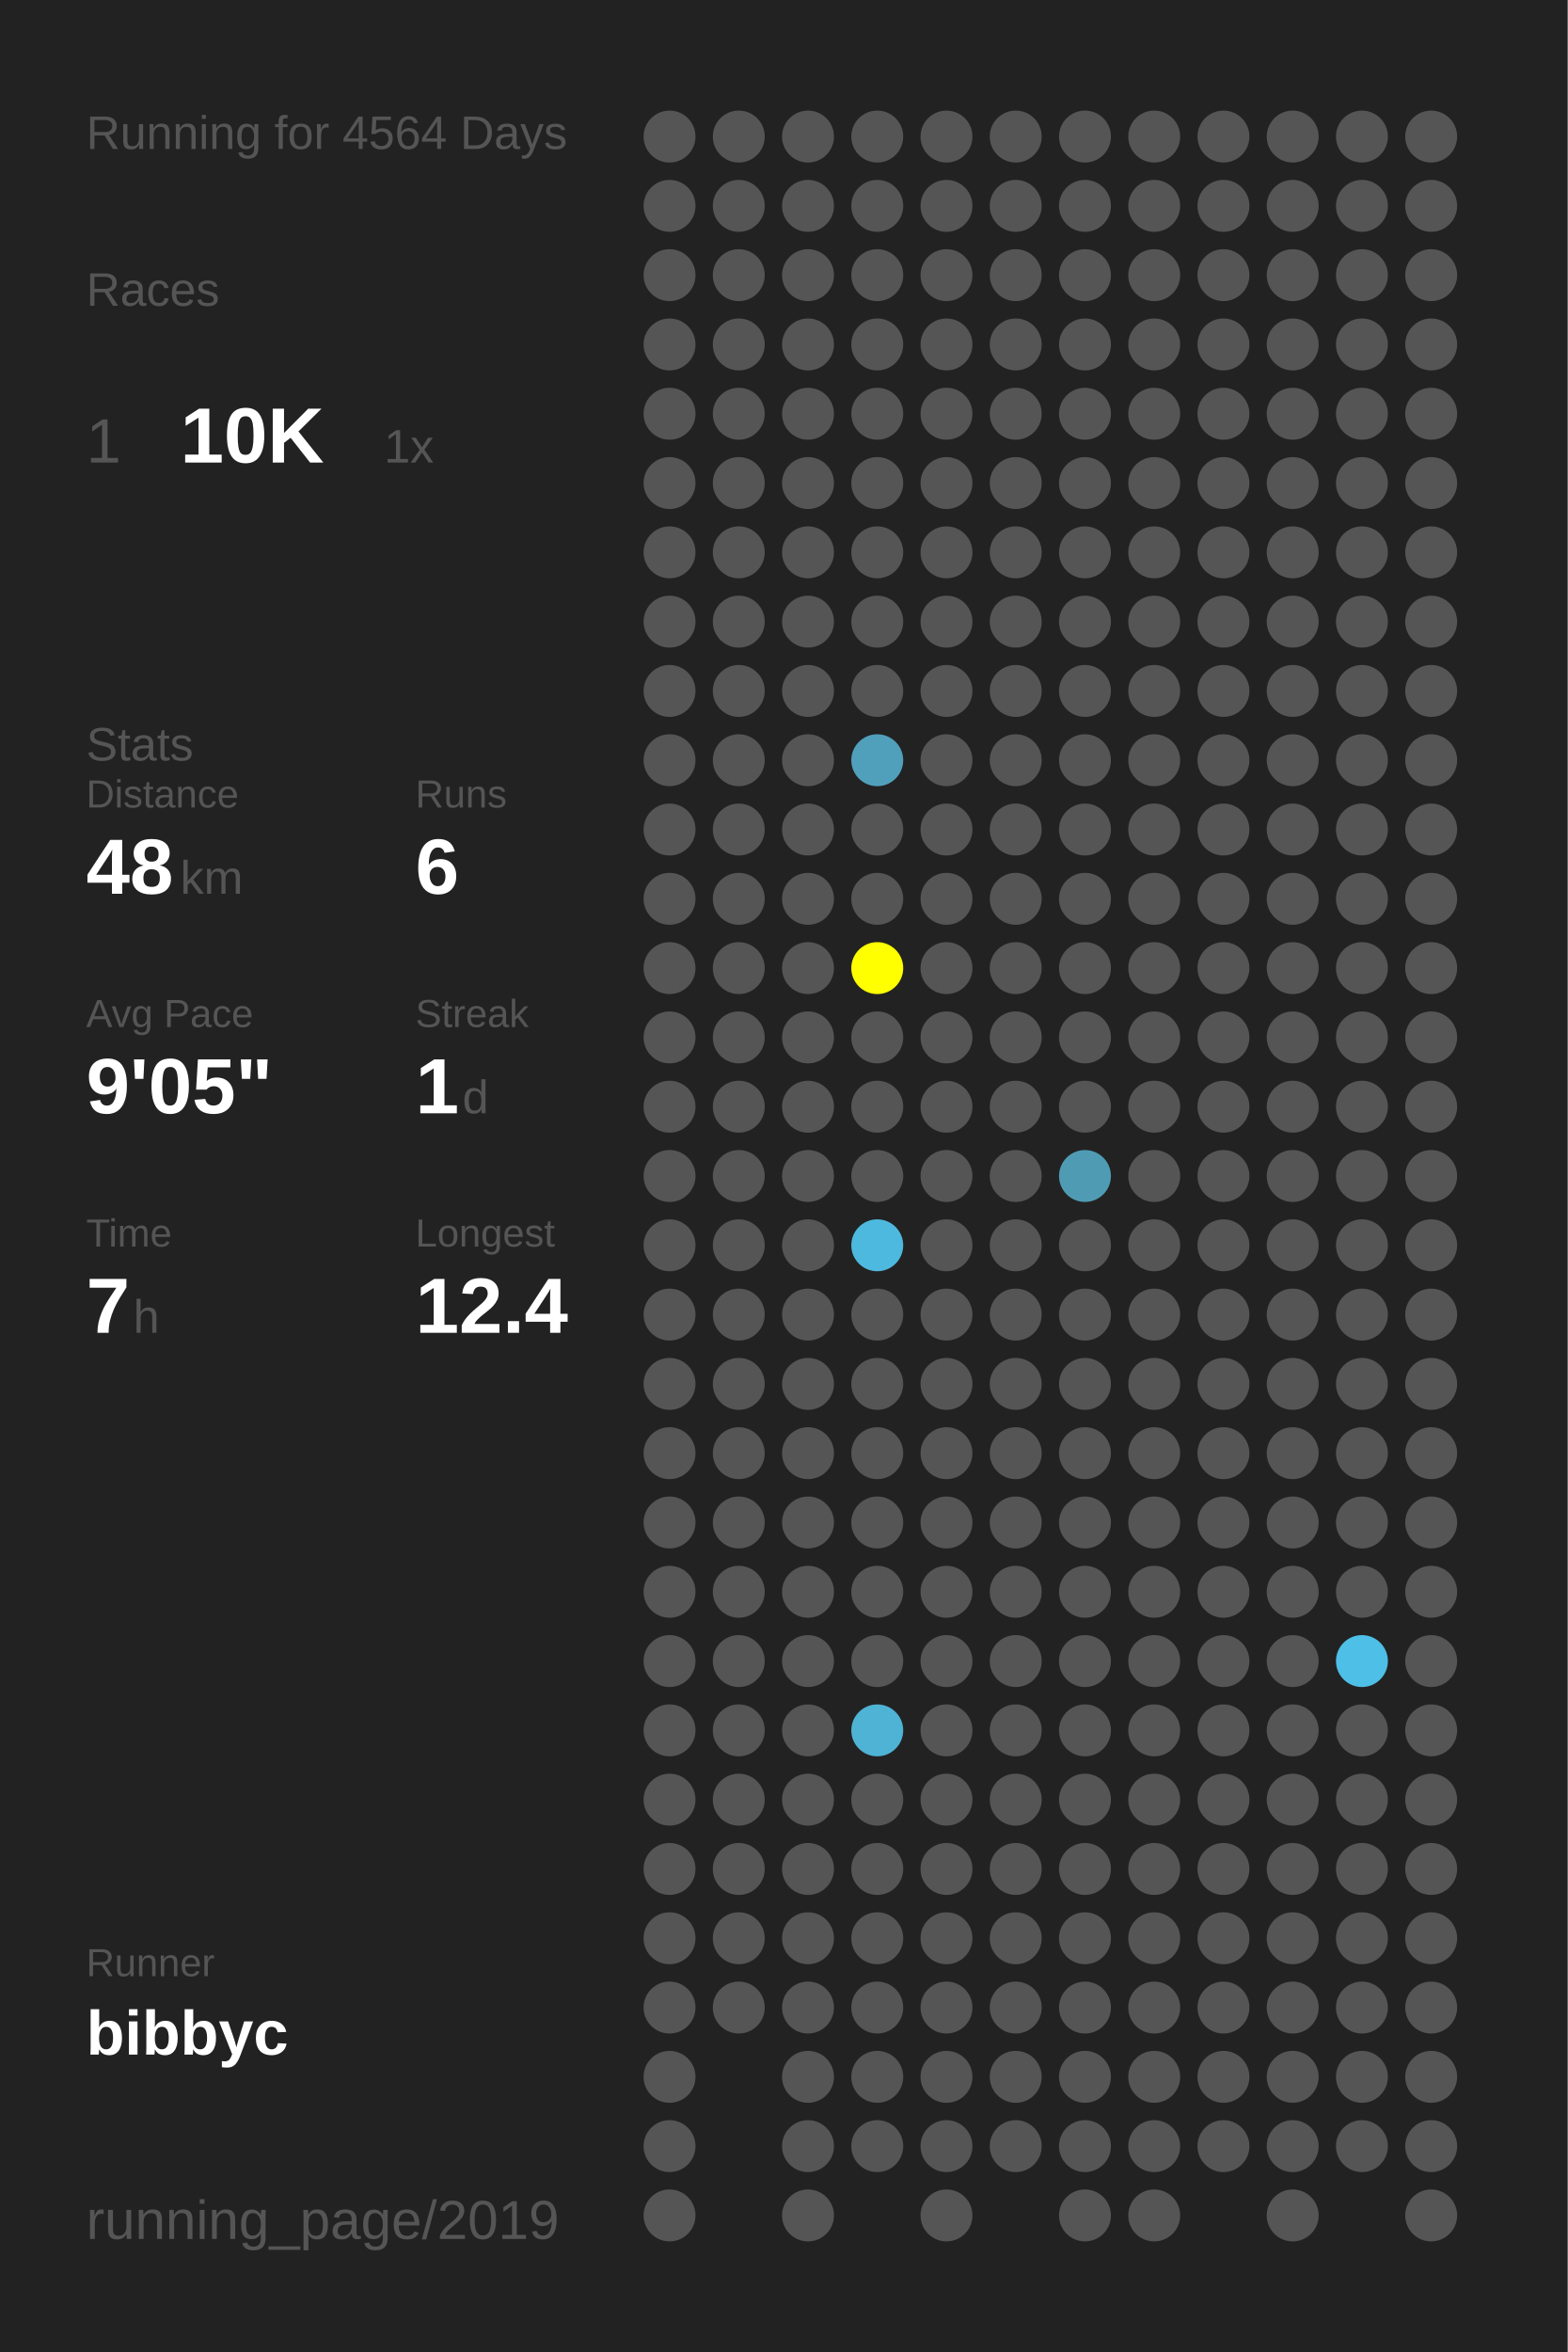
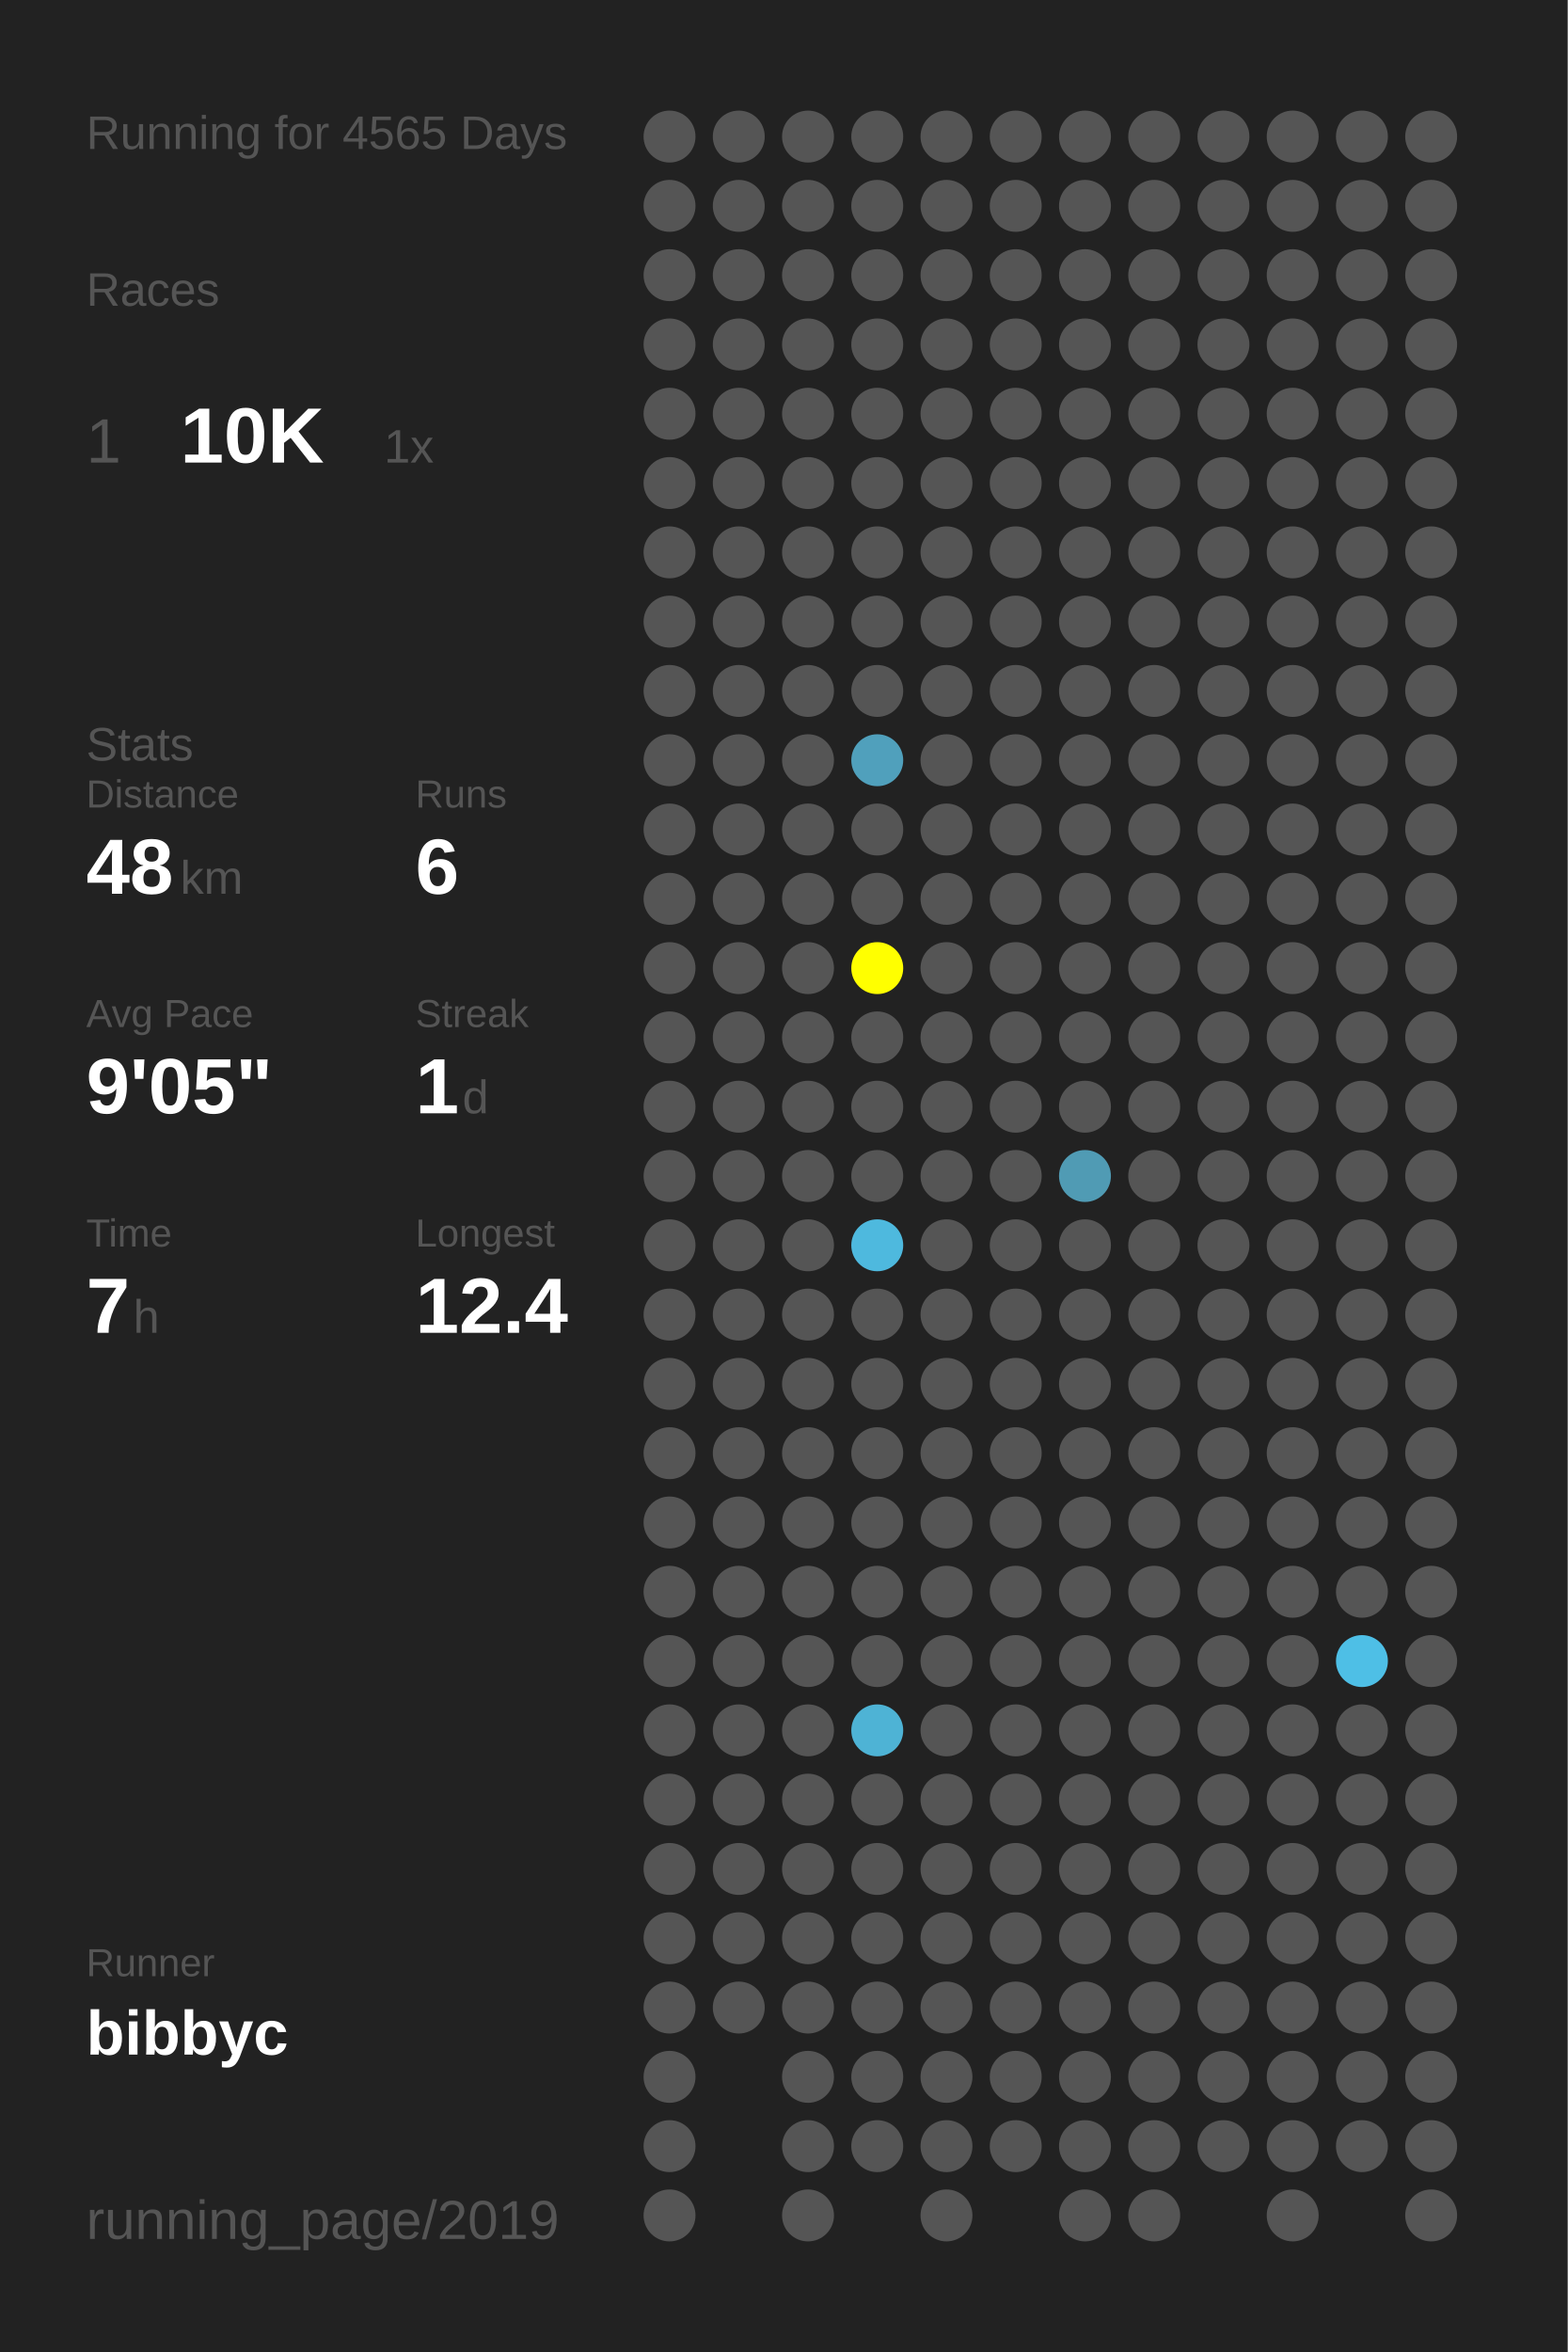
<svg xmlns="http://www.w3.org/2000/svg" baseProfile="full" height="300mm" version="1.1" viewBox="0,0,200,300" width="200mm">
  <defs />
  <rect fill="#222222" height="300" width="200" x="0" y="0" />
-   <text fill="#555555" style="font-size:6px; font-family:Arial;" x="11" y="19">Running for 4564 Days</text>
+   <text fill="#555555" style="font-size:6px; font-family:Arial;" x="11" y="19">Running for 4565 Days</text>
  <text fill="#555555" style="font-size:6px; font-family:Arial;" x="11" y="39">Races</text>
  <text fill="#555555" style="font-size:8px; font-family:Arial;" x="11" y="59">1</text>
  <text fill="#FFFFFF" style="font-size:10px; font-family:Arial; font-weight:bold;" x="23" y="59">10K</text>
  <text fill="#555555" style="font-size:6px; font-family:Arial;" x="49" y="59">1x</text>
  <text fill="#555555" style="font-size:6px; font-family:Arial;" x="11" y="97">Stats</text>
  <text fill="#555555" style="font-size:5px; font-family:Arial;" x="11" y="103">Distance</text>
  <text fill="#FFFFFF" style="font-size:10px; font-family:Arial; font-weight:bold;" x="11" y="114">48</text>
  <text fill="#555555" style="font-size:6px; font-family:Arial;" x="23" y="114">km</text>
  <text fill="#555555" style="font-size:5px; font-family:Arial;" x="53" y="103">Runs</text>
  <text fill="#FFFFFF" style="font-size:10px; font-family:Arial; font-weight:bold;" x="53" y="114">6</text>
  <text fill="#555555" style="font-size:5px; font-family:Arial;" x="11" y="131">Avg Pace</text>
  <text fill="#FFFFFF" style="font-size:10px; font-family:Arial; font-weight:bold;" x="11" y="142">9'05"</text>
  <text fill="#555555" style="font-size:5px; font-family:Arial;" x="53" y="131">Streak</text>
  <text fill="#FFFFFF" style="font-size:10px; font-family:Arial; font-weight:bold;" x="53" y="142">1</text>
  <text fill="#555555" style="font-size:6px; font-family:Arial;" x="59" y="142">d</text>
  <text fill="#555555" style="font-size:5px; font-family:Arial;" x="11" y="159">Time</text>
  <text fill="#FFFFFF" style="font-size:10px; font-family:Arial; font-weight:bold;" x="11" y="170">7</text>
  <text fill="#555555" style="font-size:6px; font-family:Arial;" x="17" y="170">h</text>
  <text fill="#555555" style="font-size:5px; font-family:Arial;" x="53" y="159">Longest</text>
  <text fill="#FFFFFF" style="font-size:10px; font-family:Arial; font-weight:bold;" x="53" y="170">12.4</text>
  <text fill="#555555" style="font-size:5px; font-family:Arial;" x="11" y="252.065">Runner</text>
  <text fill="#FFFFFF" style="font-size:8px; font-family:Arial; font-weight:bold;" x="11" y="262.065">bibbyc</text>
  <text fill="#555555" style="font-size:7px; font-family:Arial;" x="11" y="285.581">running_page/2019</text>
  <circle cx="85.417" cy="17.419" fill="#555555" r="3.312" />
  <circle cx="85.417" cy="26.258" fill="#555555" r="3.312" />
  <circle cx="85.417" cy="35.097" fill="#555555" r="3.312" />
  <circle cx="85.417" cy="43.935" fill="#555555" r="3.312" />
  <circle cx="85.417" cy="52.774" fill="#555555" r="3.312" />
  <circle cx="85.417" cy="61.613" fill="#555555" r="3.312" />
  <circle cx="85.417" cy="70.452" fill="#555555" r="3.312" />
  <circle cx="85.417" cy="79.29" fill="#555555" r="3.312" />
  <circle cx="85.417" cy="88.129" fill="#555555" r="3.312" />
  <circle cx="85.417" cy="96.968" fill="#555555" r="3.312" />
  <circle cx="85.417" cy="105.806" fill="#555555" r="3.312" />
  <circle cx="85.417" cy="114.645" fill="#555555" r="3.312" />
  <circle cx="85.417" cy="123.484" fill="#555555" r="3.312" />
  <circle cx="85.417" cy="132.323" fill="#555555" r="3.312" />
  <circle cx="85.417" cy="141.161" fill="#555555" r="3.312" />
  <circle cx="85.417" cy="150" fill="#555555" r="3.312" />
  <circle cx="85.417" cy="158.839" fill="#555555" r="3.312" />
  <circle cx="85.417" cy="167.677" fill="#555555" r="3.312" />
  <circle cx="85.417" cy="176.516" fill="#555555" r="3.312" />
  <circle cx="85.417" cy="185.355" fill="#555555" r="3.312" />
  <circle cx="85.417" cy="194.194" fill="#555555" r="3.312" />
  <circle cx="85.417" cy="203.032" fill="#555555" r="3.312" />
  <circle cx="85.417" cy="211.871" fill="#555555" r="3.312" />
  <circle cx="85.417" cy="220.71" fill="#555555" r="3.312" />
  <circle cx="85.417" cy="229.548" fill="#555555" r="3.312" />
  <circle cx="85.417" cy="238.387" fill="#555555" r="3.312" />
  <circle cx="85.417" cy="247.226" fill="#555555" r="3.312" />
  <circle cx="85.417" cy="256.065" fill="#555555" r="3.312" />
  <circle cx="85.417" cy="264.903" fill="#555555" r="3.312" />
  <circle cx="85.417" cy="273.742" fill="#555555" r="3.312" />
  <circle cx="85.417" cy="282.581" fill="#555555" r="3.312" />
  <circle cx="94.25" cy="17.419" fill="#555555" r="3.312" />
  <circle cx="94.25" cy="26.258" fill="#555555" r="3.312" />
  <circle cx="94.25" cy="35.097" fill="#555555" r="3.312" />
  <circle cx="94.25" cy="43.935" fill="#555555" r="3.312" />
  <circle cx="94.25" cy="52.774" fill="#555555" r="3.312" />
  <circle cx="94.25" cy="61.613" fill="#555555" r="3.312" />
  <circle cx="94.25" cy="70.452" fill="#555555" r="3.312" />
  <circle cx="94.25" cy="79.29" fill="#555555" r="3.312" />
  <circle cx="94.25" cy="88.129" fill="#555555" r="3.312" />
  <circle cx="94.25" cy="96.968" fill="#555555" r="3.312" />
  <circle cx="94.25" cy="105.806" fill="#555555" r="3.312" />
  <circle cx="94.25" cy="114.645" fill="#555555" r="3.312" />
  <circle cx="94.25" cy="123.484" fill="#555555" r="3.312" />
  <circle cx="94.25" cy="132.323" fill="#555555" r="3.312" />
  <circle cx="94.25" cy="141.161" fill="#555555" r="3.312" />
  <circle cx="94.25" cy="150" fill="#555555" r="3.312" />
  <circle cx="94.25" cy="158.839" fill="#555555" r="3.312" />
  <circle cx="94.25" cy="167.677" fill="#555555" r="3.312" />
  <circle cx="94.25" cy="176.516" fill="#555555" r="3.312" />
  <circle cx="94.25" cy="185.355" fill="#555555" r="3.312" />
  <circle cx="94.25" cy="194.194" fill="#555555" r="3.312" />
  <circle cx="94.25" cy="203.032" fill="#555555" r="3.312" />
  <circle cx="94.25" cy="211.871" fill="#555555" r="3.312" />
  <circle cx="94.25" cy="220.71" fill="#555555" r="3.312" />
  <circle cx="94.25" cy="229.548" fill="#555555" r="3.312" />
  <circle cx="94.25" cy="238.387" fill="#555555" r="3.312" />
  <circle cx="94.25" cy="247.226" fill="#555555" r="3.312" />
  <circle cx="94.25" cy="256.065" fill="#555555" r="3.312" />
  <circle cx="103.083" cy="17.419" fill="#555555" r="3.312" />
  <circle cx="103.083" cy="26.258" fill="#555555" r="3.312" />
  <circle cx="103.083" cy="35.097" fill="#555555" r="3.312" />
  <circle cx="103.083" cy="43.935" fill="#555555" r="3.312" />
  <circle cx="103.083" cy="52.774" fill="#555555" r="3.312" />
  <circle cx="103.083" cy="61.613" fill="#555555" r="3.312" />
  <circle cx="103.083" cy="70.452" fill="#555555" r="3.312" />
  <circle cx="103.083" cy="79.29" fill="#555555" r="3.312" />
  <circle cx="103.083" cy="88.129" fill="#555555" r="3.312" />
  <circle cx="103.083" cy="96.968" fill="#555555" r="3.312" />
  <circle cx="103.083" cy="105.806" fill="#555555" r="3.312" />
  <circle cx="103.083" cy="114.645" fill="#555555" r="3.312" />
  <circle cx="103.083" cy="123.484" fill="#555555" r="3.312" />
  <circle cx="103.083" cy="132.323" fill="#555555" r="3.312" />
  <circle cx="103.083" cy="141.161" fill="#555555" r="3.312" />
  <circle cx="103.083" cy="150" fill="#555555" r="3.312" />
  <circle cx="103.083" cy="158.839" fill="#555555" r="3.312" />
  <circle cx="103.083" cy="167.677" fill="#555555" r="3.312" />
  <circle cx="103.083" cy="176.516" fill="#555555" r="3.312" />
  <circle cx="103.083" cy="185.355" fill="#555555" r="3.312" />
  <circle cx="103.083" cy="194.194" fill="#555555" r="3.312" />
  <circle cx="103.083" cy="203.032" fill="#555555" r="3.312" />
  <circle cx="103.083" cy="211.871" fill="#555555" r="3.312" />
  <circle cx="103.083" cy="220.71" fill="#555555" r="3.312" />
  <circle cx="103.083" cy="229.548" fill="#555555" r="3.312" />
  <circle cx="103.083" cy="238.387" fill="#555555" r="3.312" />
  <circle cx="103.083" cy="247.226" fill="#555555" r="3.312" />
  <circle cx="103.083" cy="256.065" fill="#555555" r="3.312" />
  <circle cx="103.083" cy="264.903" fill="#555555" r="3.312" />
  <circle cx="103.083" cy="273.742" fill="#555555" r="3.312" />
  <circle cx="103.083" cy="282.581" fill="#555555" r="3.312" />
  <circle cx="111.917" cy="17.419" fill="#555555" r="3.312" />
  <circle cx="111.917" cy="26.258" fill="#555555" r="3.312" />
  <circle cx="111.917" cy="35.097" fill="#555555" r="3.312" />
  <circle cx="111.917" cy="43.935" fill="#555555" r="3.312" />
  <circle cx="111.917" cy="52.774" fill="#555555" r="3.312" />
  <circle cx="111.917" cy="61.613" fill="#555555" r="3.312" />
  <circle cx="111.917" cy="70.452" fill="#555555" r="3.312" />
  <circle cx="111.917" cy="79.29" fill="#555555" r="3.312" />
  <circle cx="111.917" cy="88.129" fill="#555555" r="3.312" />
  <circle cx="111.917" cy="96.968" fill="#50a0bc" r="3.312" />
  <circle cx="111.917" cy="105.806" fill="#555555" r="3.312" />
  <circle cx="111.917" cy="114.645" fill="#555555" r="3.312" />
  <circle cx="111.917" cy="123.484" fill="#FFFF00" r="3.312" />
  <circle cx="111.917" cy="132.323" fill="#555555" r="3.312" />
  <circle cx="111.917" cy="141.161" fill="#555555" r="3.312" />
  <circle cx="111.917" cy="150" fill="#555555" r="3.312" />
  <circle cx="111.917" cy="158.839" fill="#4eb9de" r="3.312" />
  <circle cx="111.917" cy="167.677" fill="#555555" r="3.312" />
  <circle cx="111.917" cy="176.516" fill="#555555" r="3.312" />
  <circle cx="111.917" cy="185.355" fill="#555555" r="3.312" />
  <circle cx="111.917" cy="194.194" fill="#555555" r="3.312" />
  <circle cx="111.917" cy="203.032" fill="#555555" r="3.312" />
  <circle cx="111.917" cy="211.871" fill="#555555" r="3.312" />
  <circle cx="111.917" cy="220.71" fill="#4eb3d5" r="3.312" />
  <circle cx="111.917" cy="229.548" fill="#555555" r="3.312" />
  <circle cx="111.917" cy="238.387" fill="#555555" r="3.312" />
  <circle cx="111.917" cy="247.226" fill="#555555" r="3.312" />
  <circle cx="111.917" cy="256.065" fill="#555555" r="3.312" />
  <circle cx="111.917" cy="264.903" fill="#555555" r="3.312" />
  <circle cx="111.917" cy="273.742" fill="#555555" r="3.312" />
  <circle cx="120.75" cy="17.419" fill="#555555" r="3.312" />
  <circle cx="120.75" cy="26.258" fill="#555555" r="3.312" />
  <circle cx="120.75" cy="35.097" fill="#555555" r="3.312" />
  <circle cx="120.75" cy="43.935" fill="#555555" r="3.312" />
  <circle cx="120.75" cy="52.774" fill="#555555" r="3.312" />
  <circle cx="120.75" cy="61.613" fill="#555555" r="3.312" />
  <circle cx="120.75" cy="70.452" fill="#555555" r="3.312" />
  <circle cx="120.75" cy="79.29" fill="#555555" r="3.312" />
  <circle cx="120.75" cy="88.129" fill="#555555" r="3.312" />
  <circle cx="120.75" cy="96.968" fill="#555555" r="3.312" />
  <circle cx="120.75" cy="105.806" fill="#555555" r="3.312" />
  <circle cx="120.75" cy="114.645" fill="#555555" r="3.312" />
  <circle cx="120.75" cy="123.484" fill="#555555" r="3.312" />
  <circle cx="120.75" cy="132.323" fill="#555555" r="3.312" />
  <circle cx="120.75" cy="141.161" fill="#555555" r="3.312" />
  <circle cx="120.75" cy="150" fill="#555555" r="3.312" />
  <circle cx="120.75" cy="158.839" fill="#555555" r="3.312" />
  <circle cx="120.75" cy="167.677" fill="#555555" r="3.312" />
  <circle cx="120.75" cy="176.516" fill="#555555" r="3.312" />
  <circle cx="120.75" cy="185.355" fill="#555555" r="3.312" />
  <circle cx="120.75" cy="194.194" fill="#555555" r="3.312" />
  <circle cx="120.75" cy="203.032" fill="#555555" r="3.312" />
  <circle cx="120.75" cy="211.871" fill="#555555" r="3.312" />
  <circle cx="120.75" cy="220.71" fill="#555555" r="3.312" />
  <circle cx="120.75" cy="229.548" fill="#555555" r="3.312" />
  <circle cx="120.75" cy="238.387" fill="#555555" r="3.312" />
  <circle cx="120.75" cy="247.226" fill="#555555" r="3.312" />
  <circle cx="120.75" cy="256.065" fill="#555555" r="3.312" />
  <circle cx="120.75" cy="264.903" fill="#555555" r="3.312" />
  <circle cx="120.75" cy="273.742" fill="#555555" r="3.312" />
  <circle cx="120.75" cy="282.581" fill="#555555" r="3.312" />
  <circle cx="129.583" cy="17.419" fill="#555555" r="3.312" />
  <circle cx="129.583" cy="26.258" fill="#555555" r="3.312" />
  <circle cx="129.583" cy="35.097" fill="#555555" r="3.312" />
  <circle cx="129.583" cy="43.935" fill="#555555" r="3.312" />
  <circle cx="129.583" cy="52.774" fill="#555555" r="3.312" />
  <circle cx="129.583" cy="61.613" fill="#555555" r="3.312" />
  <circle cx="129.583" cy="70.452" fill="#555555" r="3.312" />
  <circle cx="129.583" cy="79.29" fill="#555555" r="3.312" />
  <circle cx="129.583" cy="88.129" fill="#555555" r="3.312" />
  <circle cx="129.583" cy="96.968" fill="#555555" r="3.312" />
  <circle cx="129.583" cy="105.806" fill="#555555" r="3.312" />
  <circle cx="129.583" cy="114.645" fill="#555555" r="3.312" />
  <circle cx="129.583" cy="123.484" fill="#555555" r="3.312" />
  <circle cx="129.583" cy="132.323" fill="#555555" r="3.312" />
  <circle cx="129.583" cy="141.161" fill="#555555" r="3.312" />
  <circle cx="129.583" cy="150" fill="#555555" r="3.312" />
  <circle cx="129.583" cy="158.839" fill="#555555" r="3.312" />
  <circle cx="129.583" cy="167.677" fill="#555555" r="3.312" />
  <circle cx="129.583" cy="176.516" fill="#555555" r="3.312" />
  <circle cx="129.583" cy="185.355" fill="#555555" r="3.312" />
  <circle cx="129.583" cy="194.194" fill="#555555" r="3.312" />
  <circle cx="129.583" cy="203.032" fill="#555555" r="3.312" />
  <circle cx="129.583" cy="211.871" fill="#555555" r="3.312" />
  <circle cx="129.583" cy="220.71" fill="#555555" r="3.312" />
  <circle cx="129.583" cy="229.548" fill="#555555" r="3.312" />
  <circle cx="129.583" cy="238.387" fill="#555555" r="3.312" />
  <circle cx="129.583" cy="247.226" fill="#555555" r="3.312" />
  <circle cx="129.583" cy="256.065" fill="#555555" r="3.312" />
  <circle cx="129.583" cy="264.903" fill="#555555" r="3.312" />
  <circle cx="129.583" cy="273.742" fill="#555555" r="3.312" />
  <circle cx="138.417" cy="17.419" fill="#555555" r="3.312" />
  <circle cx="138.417" cy="26.258" fill="#555555" r="3.312" />
  <circle cx="138.417" cy="35.097" fill="#555555" r="3.312" />
  <circle cx="138.417" cy="43.935" fill="#555555" r="3.312" />
  <circle cx="138.417" cy="52.774" fill="#555555" r="3.312" />
  <circle cx="138.417" cy="61.613" fill="#555555" r="3.312" />
  <circle cx="138.417" cy="70.452" fill="#555555" r="3.312" />
  <circle cx="138.417" cy="79.29" fill="#555555" r="3.312" />
  <circle cx="138.417" cy="88.129" fill="#555555" r="3.312" />
  <circle cx="138.417" cy="96.968" fill="#555555" r="3.312" />
  <circle cx="138.417" cy="105.806" fill="#555555" r="3.312" />
  <circle cx="138.417" cy="114.645" fill="#555555" r="3.312" />
  <circle cx="138.417" cy="123.484" fill="#555555" r="3.312" />
  <circle cx="138.417" cy="132.323" fill="#555555" r="3.312" />
  <circle cx="138.417" cy="141.161" fill="#555555" r="3.312" />
  <circle cx="138.417" cy="150" fill="#509bb4" r="3.312" />
  <circle cx="138.417" cy="158.839" fill="#555555" r="3.312" />
  <circle cx="138.417" cy="167.677" fill="#555555" r="3.312" />
  <circle cx="138.417" cy="176.516" fill="#555555" r="3.312" />
  <circle cx="138.417" cy="185.355" fill="#555555" r="3.312" />
  <circle cx="138.417" cy="194.194" fill="#555555" r="3.312" />
  <circle cx="138.417" cy="203.032" fill="#555555" r="3.312" />
  <circle cx="138.417" cy="211.871" fill="#555555" r="3.312" />
  <circle cx="138.417" cy="220.71" fill="#555555" r="3.312" />
  <circle cx="138.417" cy="229.548" fill="#555555" r="3.312" />
  <circle cx="138.417" cy="238.387" fill="#555555" r="3.312" />
  <circle cx="138.417" cy="247.226" fill="#555555" r="3.312" />
  <circle cx="138.417" cy="256.065" fill="#555555" r="3.312" />
  <circle cx="138.417" cy="264.903" fill="#555555" r="3.312" />
  <circle cx="138.417" cy="273.742" fill="#555555" r="3.312" />
  <circle cx="138.417" cy="282.581" fill="#555555" r="3.312" />
  <circle cx="147.25" cy="17.419" fill="#555555" r="3.312" />
  <circle cx="147.25" cy="26.258" fill="#555555" r="3.312" />
  <circle cx="147.25" cy="35.097" fill="#555555" r="3.312" />
  <circle cx="147.25" cy="43.935" fill="#555555" r="3.312" />
  <circle cx="147.25" cy="52.774" fill="#555555" r="3.312" />
  <circle cx="147.25" cy="61.613" fill="#555555" r="3.312" />
  <circle cx="147.25" cy="70.452" fill="#555555" r="3.312" />
  <circle cx="147.25" cy="79.29" fill="#555555" r="3.312" />
  <circle cx="147.25" cy="88.129" fill="#555555" r="3.312" />
  <circle cx="147.25" cy="96.968" fill="#555555" r="3.312" />
  <circle cx="147.25" cy="105.806" fill="#555555" r="3.312" />
  <circle cx="147.25" cy="114.645" fill="#555555" r="3.312" />
  <circle cx="147.25" cy="123.484" fill="#555555" r="3.312" />
  <circle cx="147.25" cy="132.323" fill="#555555" r="3.312" />
  <circle cx="147.25" cy="141.161" fill="#555555" r="3.312" />
  <circle cx="147.25" cy="150" fill="#555555" r="3.312" />
  <circle cx="147.25" cy="158.839" fill="#555555" r="3.312" />
  <circle cx="147.25" cy="167.677" fill="#555555" r="3.312" />
  <circle cx="147.25" cy="176.516" fill="#555555" r="3.312" />
  <circle cx="147.25" cy="185.355" fill="#555555" r="3.312" />
  <circle cx="147.25" cy="194.194" fill="#555555" r="3.312" />
  <circle cx="147.25" cy="203.032" fill="#555555" r="3.312" />
  <circle cx="147.25" cy="211.871" fill="#555555" r="3.312" />
  <circle cx="147.25" cy="220.71" fill="#555555" r="3.312" />
  <circle cx="147.25" cy="229.548" fill="#555555" r="3.312" />
  <circle cx="147.25" cy="238.387" fill="#555555" r="3.312" />
  <circle cx="147.25" cy="247.226" fill="#555555" r="3.312" />
  <circle cx="147.25" cy="256.065" fill="#555555" r="3.312" />
  <circle cx="147.25" cy="264.903" fill="#555555" r="3.312" />
  <circle cx="147.25" cy="273.742" fill="#555555" r="3.312" />
  <circle cx="147.25" cy="282.581" fill="#555555" r="3.312" />
  <circle cx="156.083" cy="17.419" fill="#555555" r="3.312" />
  <circle cx="156.083" cy="26.258" fill="#555555" r="3.312" />
  <circle cx="156.083" cy="35.097" fill="#555555" r="3.312" />
  <circle cx="156.083" cy="43.935" fill="#555555" r="3.312" />
  <circle cx="156.083" cy="52.774" fill="#555555" r="3.312" />
  <circle cx="156.083" cy="61.613" fill="#555555" r="3.312" />
  <circle cx="156.083" cy="70.452" fill="#555555" r="3.312" />
  <circle cx="156.083" cy="79.29" fill="#555555" r="3.312" />
  <circle cx="156.083" cy="88.129" fill="#555555" r="3.312" />
  <circle cx="156.083" cy="96.968" fill="#555555" r="3.312" />
  <circle cx="156.083" cy="105.806" fill="#555555" r="3.312" />
  <circle cx="156.083" cy="114.645" fill="#555555" r="3.312" />
  <circle cx="156.083" cy="123.484" fill="#555555" r="3.312" />
  <circle cx="156.083" cy="132.323" fill="#555555" r="3.312" />
  <circle cx="156.083" cy="141.161" fill="#555555" r="3.312" />
  <circle cx="156.083" cy="150" fill="#555555" r="3.312" />
  <circle cx="156.083" cy="158.839" fill="#555555" r="3.312" />
  <circle cx="156.083" cy="167.677" fill="#555555" r="3.312" />
  <circle cx="156.083" cy="176.516" fill="#555555" r="3.312" />
  <circle cx="156.083" cy="185.355" fill="#555555" r="3.312" />
  <circle cx="156.083" cy="194.194" fill="#555555" r="3.312" />
  <circle cx="156.083" cy="203.032" fill="#555555" r="3.312" />
  <circle cx="156.083" cy="211.871" fill="#555555" r="3.312" />
  <circle cx="156.083" cy="220.71" fill="#555555" r="3.312" />
  <circle cx="156.083" cy="229.548" fill="#555555" r="3.312" />
  <circle cx="156.083" cy="238.387" fill="#555555" r="3.312" />
  <circle cx="156.083" cy="247.226" fill="#555555" r="3.312" />
  <circle cx="156.083" cy="256.065" fill="#555555" r="3.312" />
  <circle cx="156.083" cy="264.903" fill="#555555" r="3.312" />
  <circle cx="156.083" cy="273.742" fill="#555555" r="3.312" />
  <circle cx="164.917" cy="17.419" fill="#555555" r="3.312" />
  <circle cx="164.917" cy="26.258" fill="#555555" r="3.312" />
  <circle cx="164.917" cy="35.097" fill="#555555" r="3.312" />
  <circle cx="164.917" cy="43.935" fill="#555555" r="3.312" />
  <circle cx="164.917" cy="52.774" fill="#555555" r="3.312" />
  <circle cx="164.917" cy="61.613" fill="#555555" r="3.312" />
  <circle cx="164.917" cy="70.452" fill="#555555" r="3.312" />
  <circle cx="164.917" cy="79.29" fill="#555555" r="3.312" />
  <circle cx="164.917" cy="88.129" fill="#555555" r="3.312" />
  <circle cx="164.917" cy="96.968" fill="#555555" r="3.312" />
  <circle cx="164.917" cy="105.806" fill="#555555" r="3.312" />
  <circle cx="164.917" cy="114.645" fill="#555555" r="3.312" />
  <circle cx="164.917" cy="123.484" fill="#555555" r="3.312" />
  <circle cx="164.917" cy="132.323" fill="#555555" r="3.312" />
  <circle cx="164.917" cy="141.161" fill="#555555" r="3.312" />
  <circle cx="164.917" cy="150" fill="#555555" r="3.312" />
  <circle cx="164.917" cy="158.839" fill="#555555" r="3.312" />
  <circle cx="164.917" cy="167.677" fill="#555555" r="3.312" />
  <circle cx="164.917" cy="176.516" fill="#555555" r="3.312" />
  <circle cx="164.917" cy="185.355" fill="#555555" r="3.312" />
  <circle cx="164.917" cy="194.194" fill="#555555" r="3.312" />
  <circle cx="164.917" cy="203.032" fill="#555555" r="3.312" />
  <circle cx="164.917" cy="211.871" fill="#555555" r="3.312" />
  <circle cx="164.917" cy="220.71" fill="#555555" r="3.312" />
  <circle cx="164.917" cy="229.548" fill="#555555" r="3.312" />
  <circle cx="164.917" cy="238.387" fill="#555555" r="3.312" />
  <circle cx="164.917" cy="247.226" fill="#555555" r="3.312" />
  <circle cx="164.917" cy="256.065" fill="#555555" r="3.312" />
  <circle cx="164.917" cy="264.903" fill="#555555" r="3.312" />
  <circle cx="164.917" cy="273.742" fill="#555555" r="3.312" />
  <circle cx="164.917" cy="282.581" fill="#555555" r="3.312" />
  <circle cx="173.75" cy="17.419" fill="#555555" r="3.312" />
  <circle cx="173.75" cy="26.258" fill="#555555" r="3.312" />
  <circle cx="173.75" cy="35.097" fill="#555555" r="3.312" />
  <circle cx="173.75" cy="43.935" fill="#555555" r="3.312" />
  <circle cx="173.75" cy="52.774" fill="#555555" r="3.312" />
  <circle cx="173.75" cy="61.613" fill="#555555" r="3.312" />
  <circle cx="173.75" cy="70.452" fill="#555555" r="3.312" />
  <circle cx="173.75" cy="79.29" fill="#555555" r="3.312" />
  <circle cx="173.75" cy="88.129" fill="#555555" r="3.312" />
  <circle cx="173.75" cy="96.968" fill="#555555" r="3.312" />
  <circle cx="173.75" cy="105.806" fill="#555555" r="3.312" />
  <circle cx="173.75" cy="114.645" fill="#555555" r="3.312" />
  <circle cx="173.75" cy="123.484" fill="#555555" r="3.312" />
  <circle cx="173.75" cy="132.323" fill="#555555" r="3.312" />
  <circle cx="173.75" cy="141.161" fill="#555555" r="3.312" />
  <circle cx="173.75" cy="150" fill="#555555" r="3.312" />
  <circle cx="173.75" cy="158.839" fill="#555555" r="3.312" />
  <circle cx="173.75" cy="167.677" fill="#555555" r="3.312" />
  <circle cx="173.75" cy="176.516" fill="#555555" r="3.312" />
  <circle cx="173.75" cy="185.355" fill="#555555" r="3.312" />
  <circle cx="173.75" cy="194.194" fill="#555555" r="3.312" />
  <circle cx="173.75" cy="203.032" fill="#555555" r="3.312" />
  <circle cx="173.75" cy="211.871" fill="#4ebfe6" r="3.312" />
  <circle cx="173.75" cy="220.71" fill="#555555" r="3.312" />
  <circle cx="173.75" cy="229.548" fill="#555555" r="3.312" />
  <circle cx="173.75" cy="238.387" fill="#555555" r="3.312" />
  <circle cx="173.75" cy="247.226" fill="#555555" r="3.312" />
  <circle cx="173.75" cy="256.065" fill="#555555" r="3.312" />
  <circle cx="173.75" cy="264.903" fill="#555555" r="3.312" />
  <circle cx="173.75" cy="273.742" fill="#555555" r="3.312" />
  <circle cx="182.583" cy="17.419" fill="#555555" r="3.312" />
  <circle cx="182.583" cy="26.258" fill="#555555" r="3.312" />
  <circle cx="182.583" cy="35.097" fill="#555555" r="3.312" />
  <circle cx="182.583" cy="43.935" fill="#555555" r="3.312" />
  <circle cx="182.583" cy="52.774" fill="#555555" r="3.312" />
  <circle cx="182.583" cy="61.613" fill="#555555" r="3.312" />
  <circle cx="182.583" cy="70.452" fill="#555555" r="3.312" />
  <circle cx="182.583" cy="79.29" fill="#555555" r="3.312" />
  <circle cx="182.583" cy="88.129" fill="#555555" r="3.312" />
  <circle cx="182.583" cy="96.968" fill="#555555" r="3.312" />
  <circle cx="182.583" cy="105.806" fill="#555555" r="3.312" />
  <circle cx="182.583" cy="114.645" fill="#555555" r="3.312" />
  <circle cx="182.583" cy="123.484" fill="#555555" r="3.312" />
  <circle cx="182.583" cy="132.323" fill="#555555" r="3.312" />
  <circle cx="182.583" cy="141.161" fill="#555555" r="3.312" />
  <circle cx="182.583" cy="150" fill="#555555" r="3.312" />
  <circle cx="182.583" cy="158.839" fill="#555555" r="3.312" />
  <circle cx="182.583" cy="167.677" fill="#555555" r="3.312" />
  <circle cx="182.583" cy="176.516" fill="#555555" r="3.312" />
  <circle cx="182.583" cy="185.355" fill="#555555" r="3.312" />
  <circle cx="182.583" cy="194.194" fill="#555555" r="3.312" />
  <circle cx="182.583" cy="203.032" fill="#555555" r="3.312" />
  <circle cx="182.583" cy="211.871" fill="#555555" r="3.312" />
  <circle cx="182.583" cy="220.71" fill="#555555" r="3.312" />
  <circle cx="182.583" cy="229.548" fill="#555555" r="3.312" />
  <circle cx="182.583" cy="238.387" fill="#555555" r="3.312" />
  <circle cx="182.583" cy="247.226" fill="#555555" r="3.312" />
  <circle cx="182.583" cy="256.065" fill="#555555" r="3.312" />
  <circle cx="182.583" cy="264.903" fill="#555555" r="3.312" />
  <circle cx="182.583" cy="273.742" fill="#555555" r="3.312" />
  <circle cx="182.583" cy="282.581" fill="#555555" r="3.312" />
</svg>
